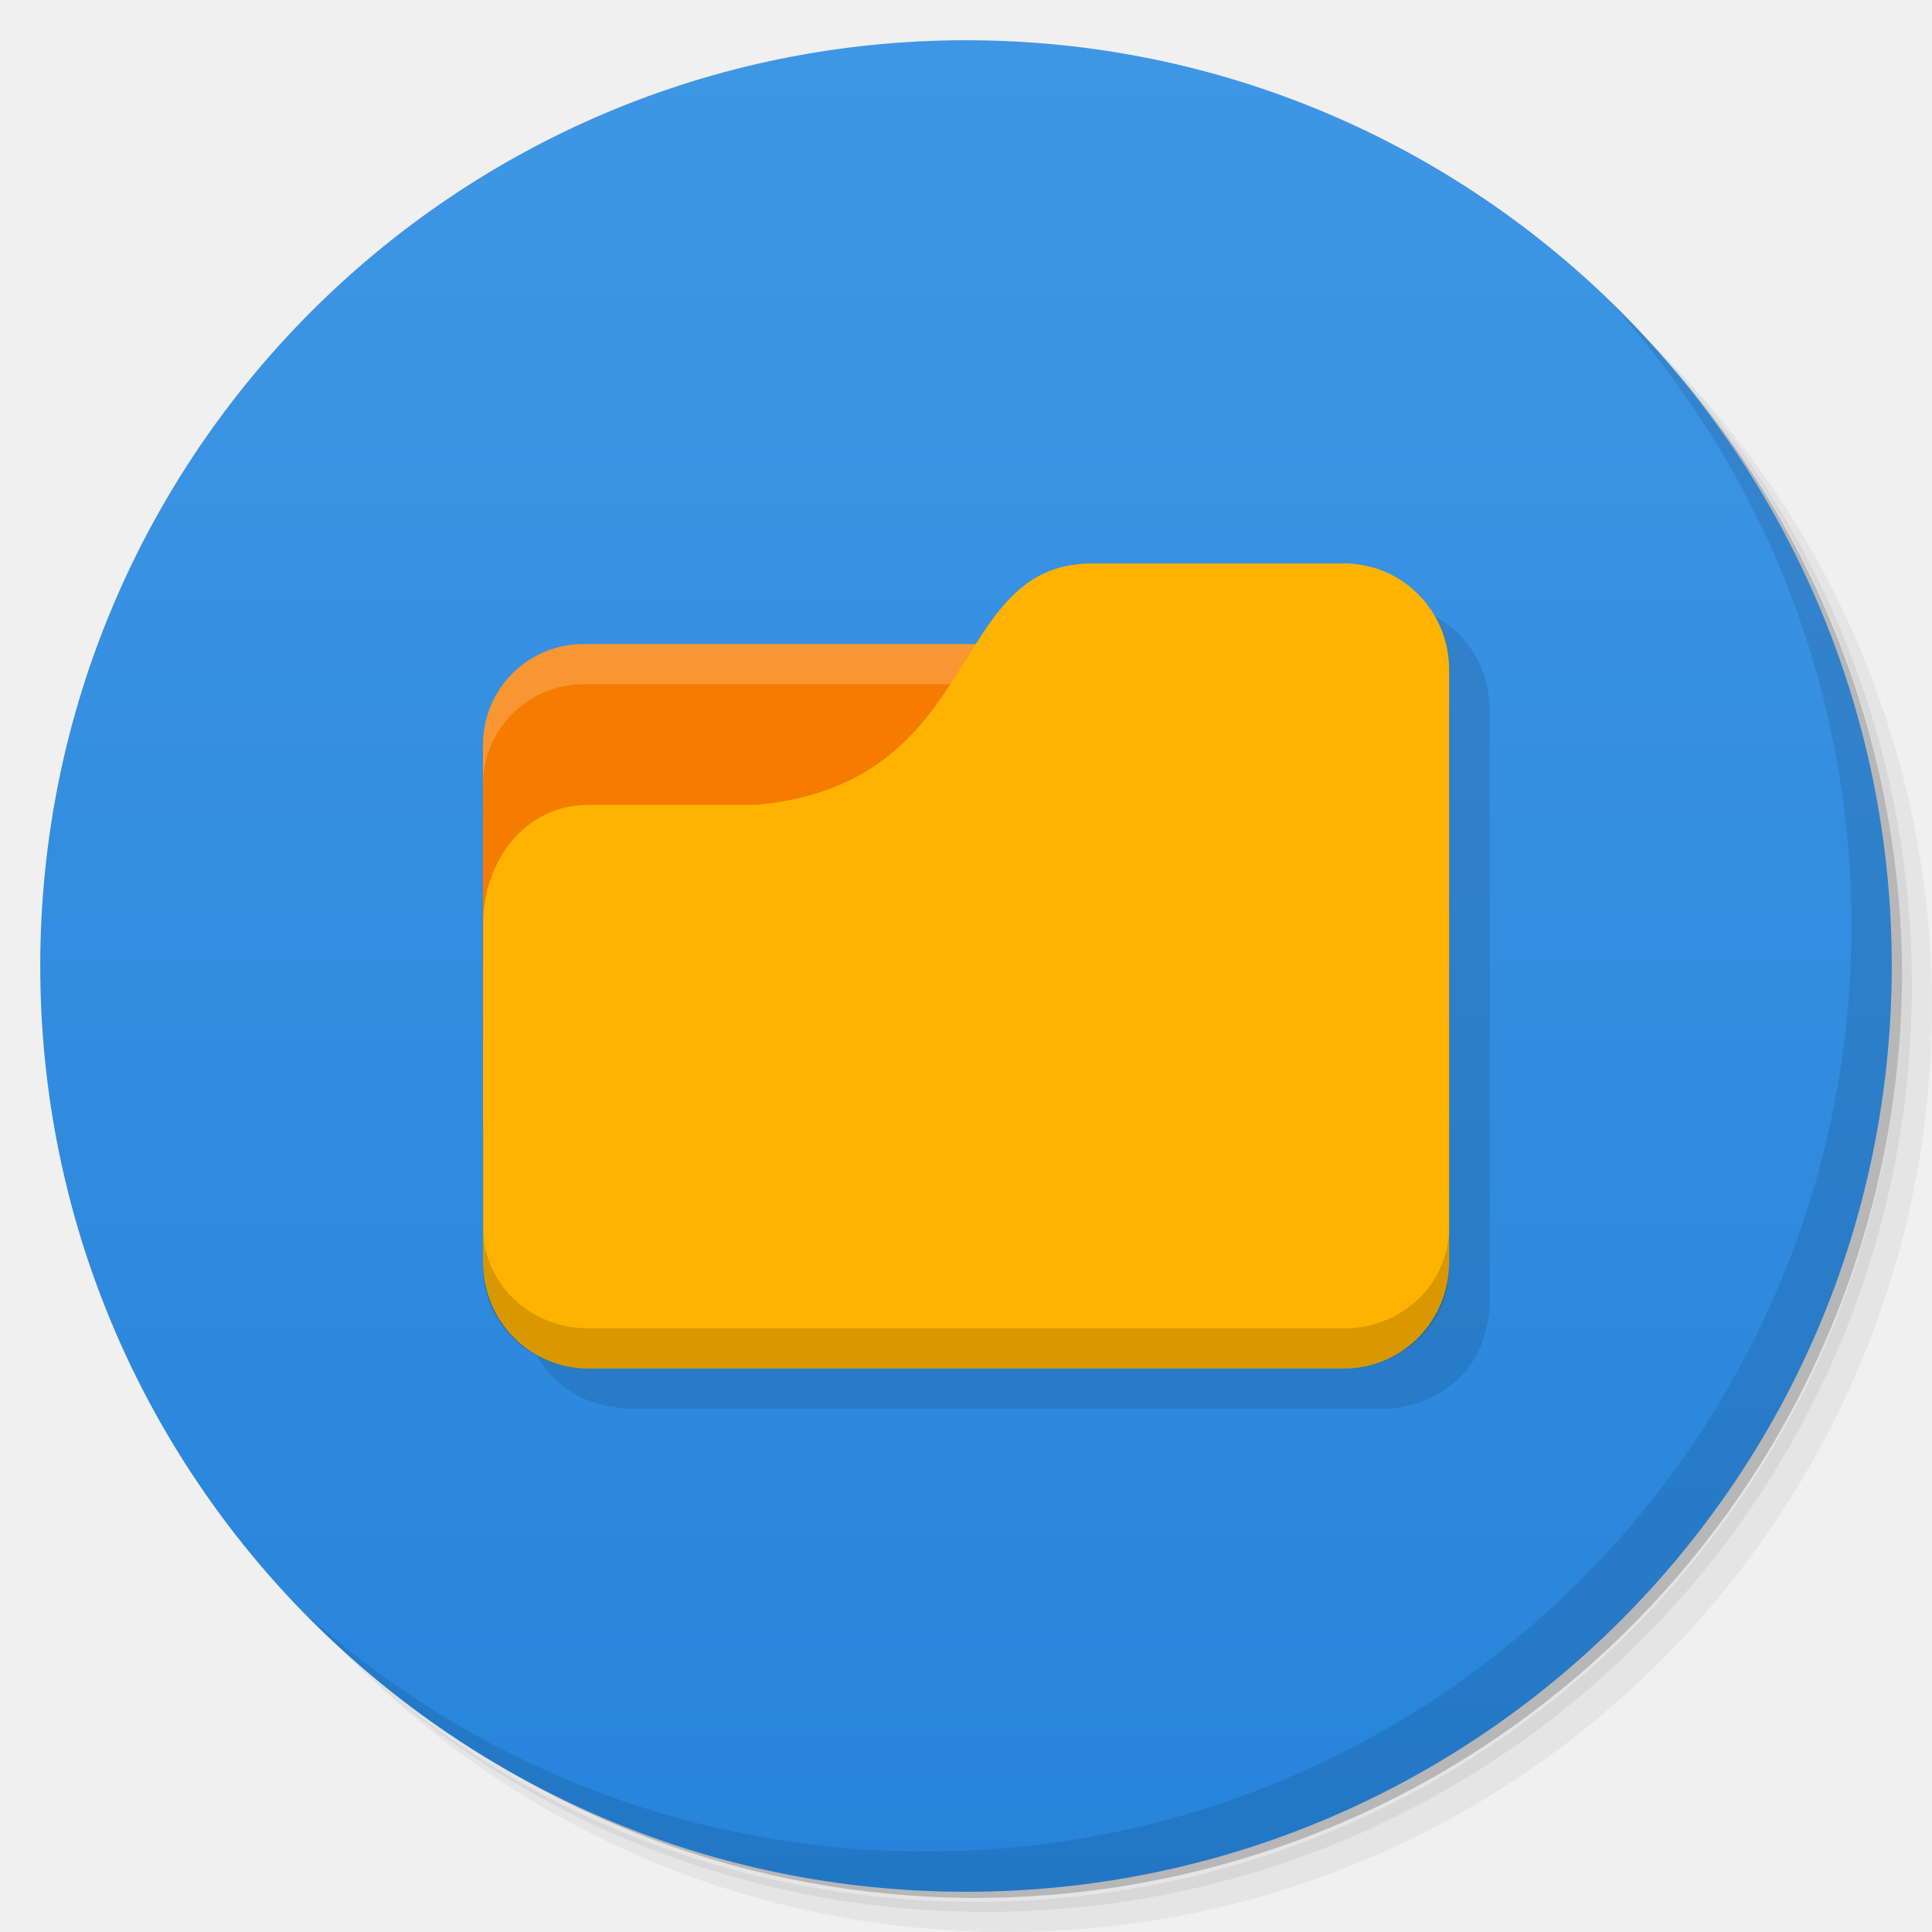
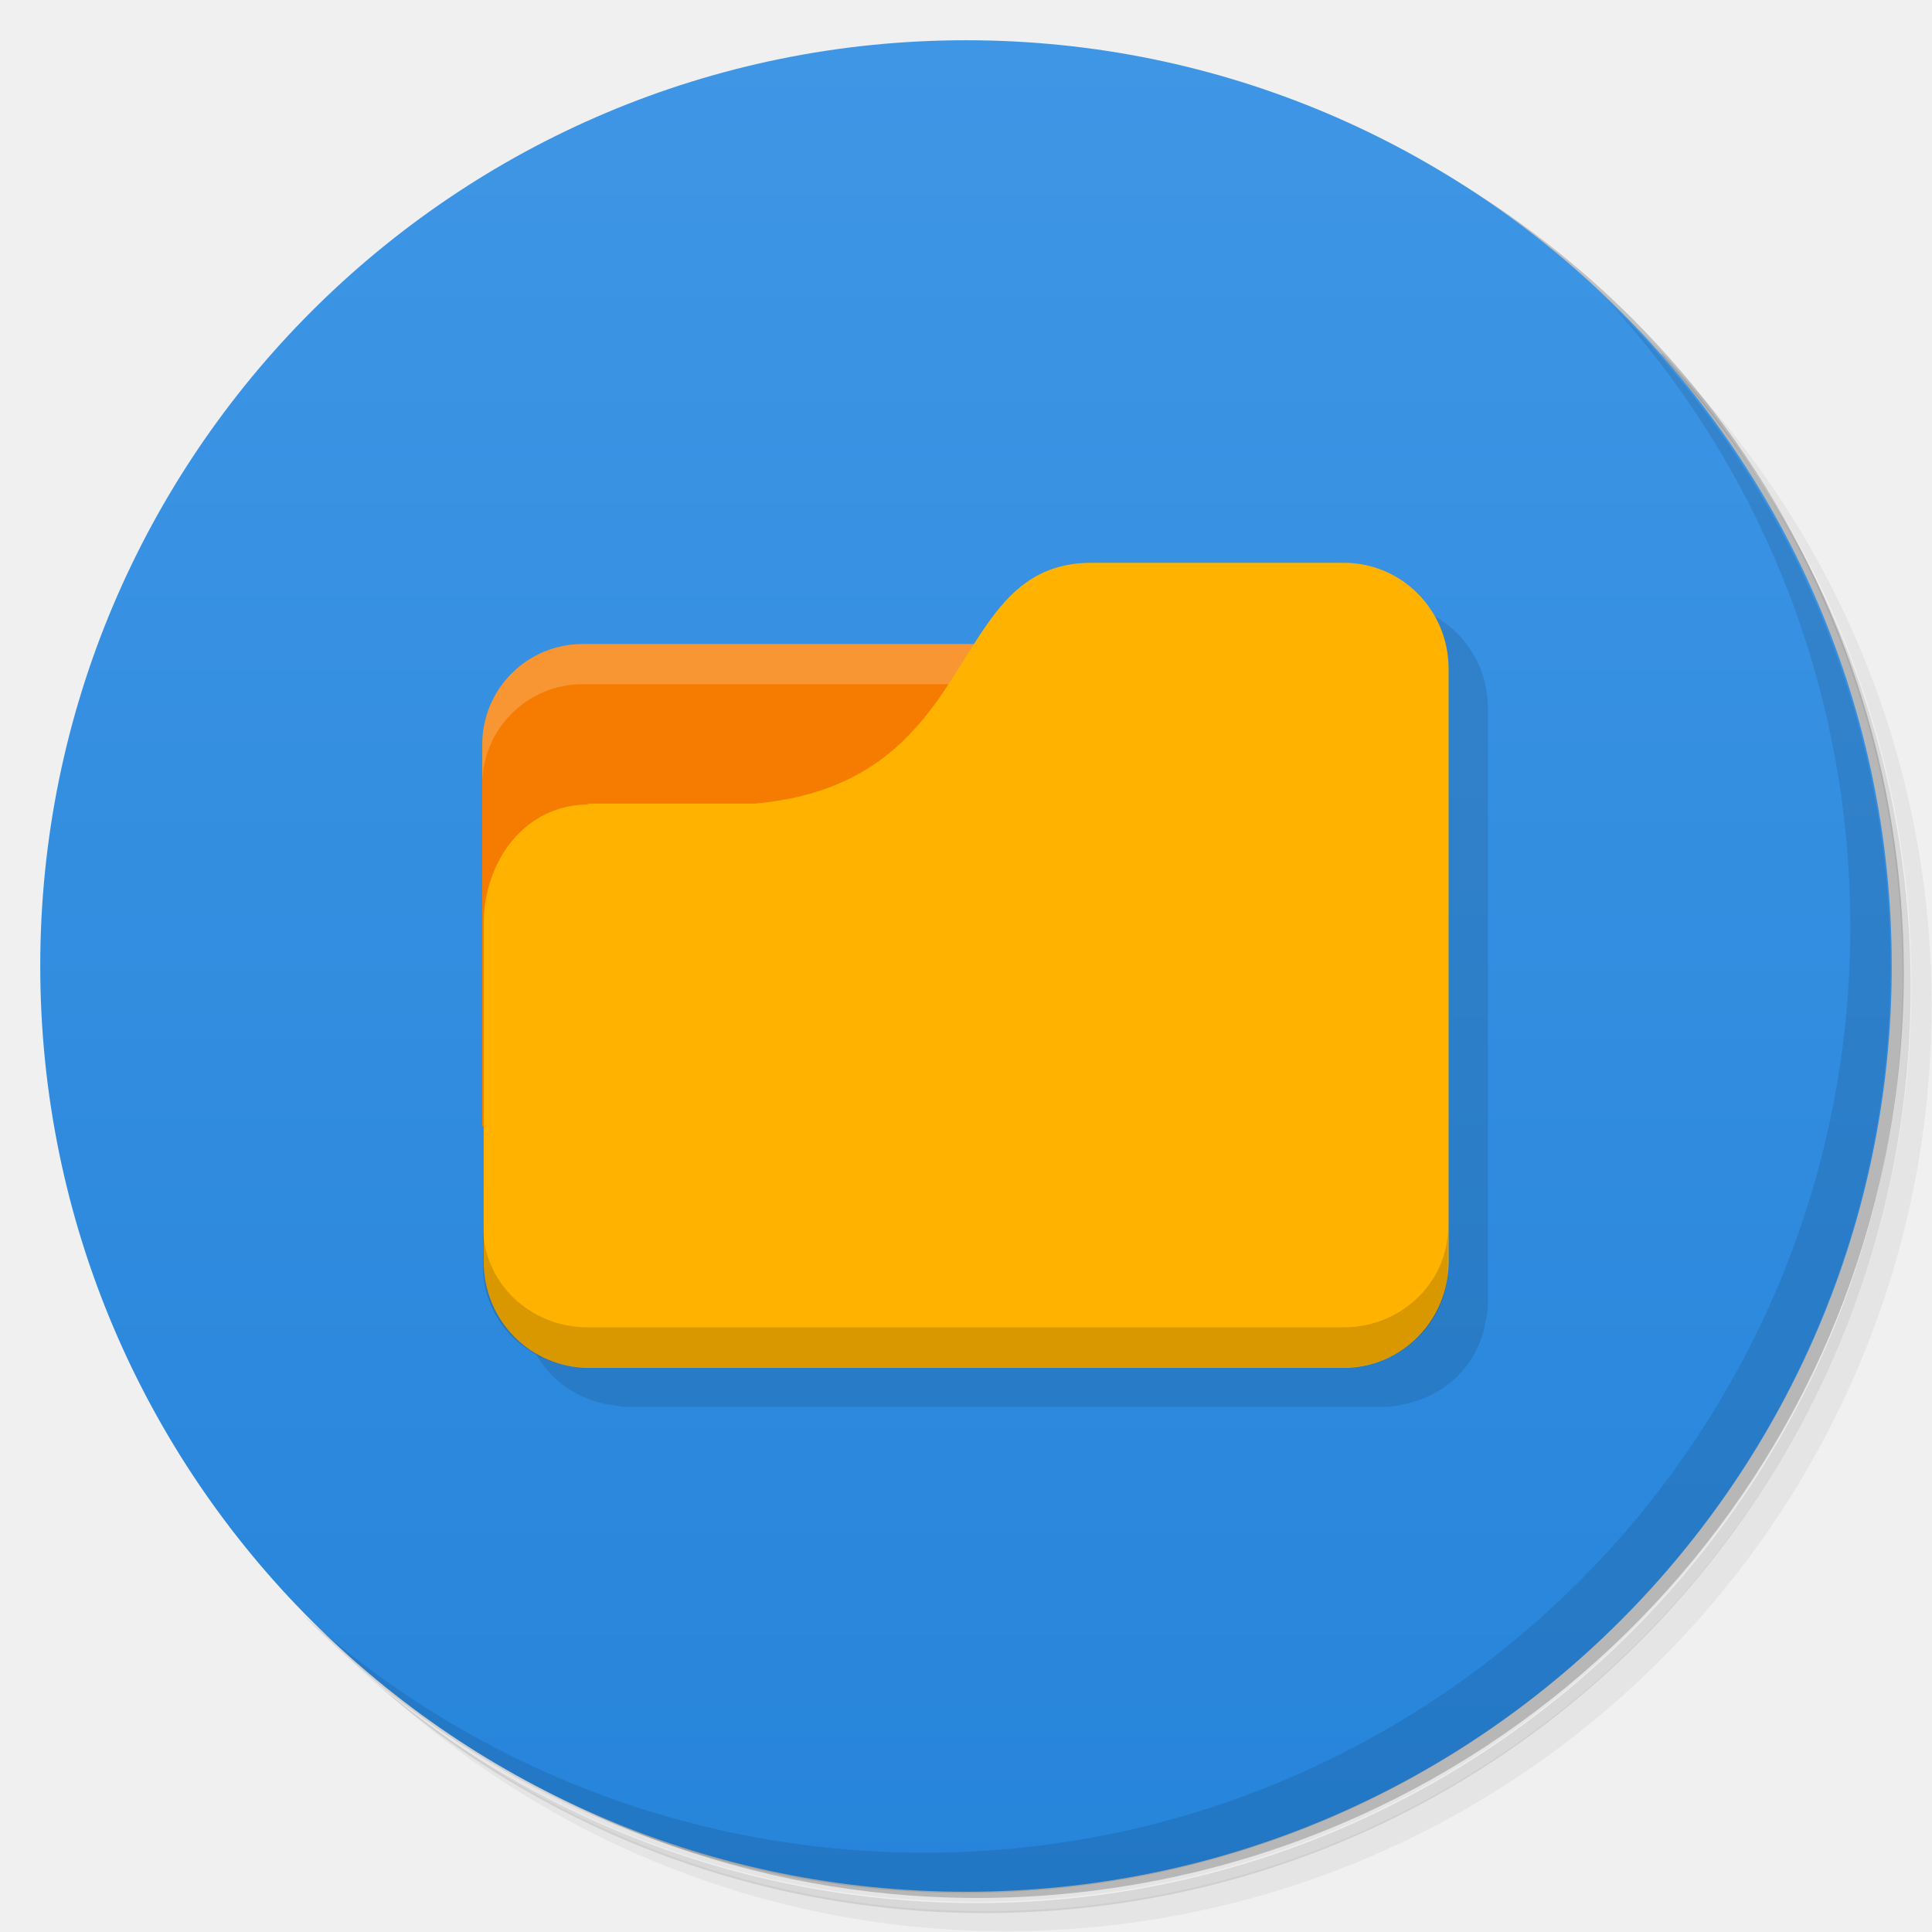
- <svg xmlns="http://www.w3.org/2000/svg" viewBox="0 0 48 48">
+ <svg xmlns="http://www.w3.org/2000/svg" version="1.1" viewBox="0 0 48 48">
  <defs>
-     <linearGradient id="linearGradient3813" gradientUnits="userSpaceOnUse" gradientTransform="matrix(0,-1,1,0,-1.5e-6,48)" x1="1" x2="47">
-       <stop style="stop-color:#2684da;stop-opacity:1" />
-       <stop offset="1" style="stop-color:#3f96e5;stop-opacity:1" />
+     <linearGradient id="linearGradient3813" x1="1" x2="47" gradientTransform="matrix(0 -1 1 0 -1.5e-6 48)" gradientUnits="userSpaceOnUse">
+       <stop style="stop-color:#2684da" offset="0" />
+       <stop style="stop-color:#3f96e5" offset="1" />
    </linearGradient>
  </defs>
-   <g>
-     <path d="m 36.31 5 c 5.859 4.062 9.688 10.831 9.688 18.5 c 0 12.426 -10.07 22.5 -22.5 22.5 c -7.669 0 -14.438 -3.828 -18.5 -9.688 c 1.037 1.822 2.306 3.499 3.781 4.969 c 4.085 3.712 9.514 5.969 15.469 5.969 c 12.703 0 23 -10.298 23 -23 c 0 -5.954 -2.256 -11.384 -5.969 -15.469 c -1.469 -1.475 -3.147 -2.744 -4.969 -3.781 z m 4.969 3.781 c 3.854 4.113 6.219 9.637 6.219 15.719 c 0 12.703 -10.297 23 -23 23 c -6.081 0 -11.606 -2.364 -15.719 -6.219 c 4.16 4.144 9.883 6.719 16.219 6.719 c 12.703 0 23 -10.298 23 -23 c 0 -6.335 -2.575 -12.06 -6.719 -16.219 z" style="opacity:0.05" />
-     <path d="m 41.28 8.781 c 3.712 4.085 5.969 9.514 5.969 15.469 c 0 12.703 -10.297 23 -23 23 c -5.954 0 -11.384 -2.256 -15.469 -5.969 c 4.113 3.854 9.637 6.219 15.719 6.219 c 12.703 0 23 -10.298 23 -23 c 0 -6.081 -2.364 -11.606 -6.219 -15.719 z" style="opacity:0.1" />
-     <path d="m 31.25 2.375 c 8.615 3.154 14.75 11.417 14.75 21.13 c 0 12.426 -10.07 22.5 -22.5 22.5 c -9.708 0 -17.971 -6.135 -21.12 -14.75 a 23 23 0 0 0 44.875 -7 a 23 23 0 0 0 -16 -21.875 z" style="opacity:0.2" />
-   </g>
-   <path d="M 24,1 C 36.703,1 47,11.297 47,24 47,36.703 36.703,47 24,47 11.297,47 1,36.703 1,24 1,11.297 11.297,1 24,1 z" style="fill:url(#linearGradient3813);fill-opacity:1" />
-   <g>
-     <path d="m 40.03 7.531 c 3.712 4.084 5.969 9.514 5.969 15.469 0 12.703 -10.297 23 -23 23 c -5.954 0 -11.384 -2.256 -15.469 -5.969 4.178 4.291 10.01 6.969 16.469 6.969 c 12.703 0 23 -10.298 23 -23 0 -6.462 -2.677 -12.291 -6.969 -16.469 z" style="opacity:0.1" />
-   </g>
-   <g transform="matrix(3.543307,0,0,3.543307,0.0023625,-7.86546e-4)">
-     <rect width="3.104" height="1.129" x="3.951" y="5.08" style="fill:#fffdf0" />
-     <path d="M 7.938,4.233 C 7.401,4.233 7.226,4.657 6.95,5.08 l -2.575,0 c -0.391,0 -0.706,0.315 -0.706,0.706 0,1.117 0,2.234 0,3.351 l 0,0.035 C 3.671,9.211 3.67,9.249 3.687,9.287 3.721,9.482 3.832,9.649 3.996,9.754 4.074,9.805 4.165,9.841 4.261,9.86 4.309,9.861 4.351,9.878 4.402,9.878 l 5.309,0 C 9.762,9.878 9.804,9.87 9.852,9.86 9.948,9.841 10.038,9.805 10.117,9.754 10.281,9.648 10.392,9.482 10.426,9.287 10.434,9.25 10.442,9.211 10.444,9.172 l 0,-0.035 0,-4.163 c 0,-0.413 -0.324,-0.741 -0.732,-0.741 l -1.773,0 z" style="fill:#000;fill-opacity:0.102;stroke:none" />
-     <path d="m 4.092,4.516 c -0.391,0 -0.706,0.315 -0.706,0.706 l 0,2.681 6.491,0 0,-2.681 C 9.877,4.831 9.562,4.516 9.171,4.516 l -5.08,0 z" style="fill:#f57c00" />
-     <path d="m 4.092,4.516 c -0.391,0 -0.706,0.315 -0.706,0.706 l 0,0.282 c 0,-0.391 0.315,-0.706 0.706,-0.706 l 5.08,0 c 0.391,0 0.706,0.315 0.706,0.706 l 0,-0.282 C 9.878,4.831 9.563,4.516 9.172,4.516 l -5.08,0 z" style="fill:#fff;opacity:0.2" />
-     <path d="m 4.123,5.644 1.178,0 C 6.921,5.495 6.626,3.951 7.657,3.951 l 1.767,0 c 0.408,0 0.736,0.332 0.736,0.745 l 0,4.155 c 0,0.413 -0.328,0.745 -0.736,0.745 l -5.301,0 C 3.715,9.596 3.387,9.264 3.387,8.851 l 0,-2.368 c 0,-0.447 0.294,-0.839 0.736,-0.839 z" style="fill:#ffb300" />
-     <path d="m 3.387,8.608 0,0.282 c 0,0.391 0.328,0.706 0.736,0.706 l 5.301,0 c 0.408,0 0.736,-0.315 0.736,-0.706 l 0,-0.282 c 0,0.391 -0.328,0.706 -0.736,0.706 l -5.301,0 C 3.715,9.314 3.387,8.999 3.387,8.608" style="fill:#000;opacity:0.15" />
+   <path d="m36.3 5c5.86 4.06 9.69 10.8 9.69 18.5 0 12.4-10.1 22.5-22.5 22.5-7.67 0-14.4-3.83-18.5-9.69 1.04 1.82 2.31 3.5 3.78 4.97 4.08 3.71 9.51 5.97 15.5 5.97 12.7 0 23-10.3 23-23 0-5.95-2.26-11.4-5.97-15.5-1.47-1.48-3.15-2.74-4.97-3.78zm4.97 3.78c3.85 4.11 6.22 9.64 6.22 15.7 0 12.7-10.3 23-23 23-6.08 0-11.6-2.36-15.7-6.22 4.16 4.14 9.88 6.72 16.2 6.72 12.7 0 23-10.3 23-23 0-6.34-2.58-12.1-6.72-16.2z" style="opacity:.05" />
+   <path d="m41.3 8.78c3.71 4.08 5.97 9.51 5.97 15.5 0 12.7-10.3 23-23 23-5.95 0-11.4-2.26-15.5-5.97 4.11 3.85 9.64 6.22 15.7 6.22 12.7 0 23-10.3 23-23 0-6.08-2.36-11.6-6.22-15.7z" style="opacity:.1" />
+   <path d="m31.2 2.38c8.62 3.15 14.8 11.4 14.8 21.1 0 12.4-10.1 22.5-22.5 22.5-9.71 0-18-6.14-21.1-14.8a23 23 0 0 0 44.9-7 23 23 0 0 0-16-21.9z" style="opacity:.2" />
+   <path d="m24 1c12.7 0 23 10.3 23 23s-10.3 23-23 23-23-10.3-23-23 10.3-23 23-23z" style="fill:url(#linearGradient3813)" />
+   <path d="m40 7.53c3.71 4.08 5.97 9.51 5.97 15.5 0 12.7-10.3 23-23 23-5.95 0-11.4-2.26-15.5-5.97 4.18 4.29 10 6.97 16.5 6.97 12.7 0 23-10.3 23-23 0-6.46-2.68-12.3-6.97-16.5z" style="opacity:.1" />
+   <g transform="matrix(3.54 0 0 3.54 .00236 -.000787)">
+     <rect x="3.95" y="5.08" width="3.1" height="1.13" style="fill:#fffdf0" />
+     <path d="m7.94 4.23c-0.537 0-0.712 0.424-0.988 0.847h-2.58c-0.391 0-0.706 0.315-0.706 0.706v3.35 0.035c2e-3 0.039 1e-3 0.077 0.018 0.115 0.034 0.195 0.145 0.362 0.309 0.467 0.078 0.051 0.169 0.087 0.265 0.106 0.048 1e-3 0.09 0.018 0.141 0.018h5.31c0.051 0 0.093-8e-3 0.141-0.018 0.096-0.019 0.186-0.055 0.265-0.106 0.164-0.106 0.275-0.272 0.309-0.467 8e-3 -0.037 0.016-0.076 0.018-0.115v-0.035-4.16c0-0.413-0.324-0.741-0.732-0.741h-1.77z" style="fill-opacity:.102" />
+     <path d="m4.09 4.52c-0.391 0-0.706 0.315-0.706 0.706v2.68h6.49v-2.68c0-0.391-0.315-0.706-0.706-0.706h-5.08z" style="fill:#f57c00" />
+     <path d="m4.09 4.52c-0.391 0-0.706 0.315-0.706 0.706v0.282c0-0.391 0.315-0.706 0.706-0.706h5.08c0.391 0 0.706 0.315 0.706 0.706v-0.282c0-0.391-0.315-0.706-0.706-0.706h-5.08z" style="fill:#fff;opacity:.2" />
+     <path d="m4.12 5.64h1.18c1.62-0.149 1.32-1.69 2.36-1.69h1.77c0.408 0 0.736 0.332 0.736 0.745v4.16c0 0.413-0.328 0.745-0.736 0.745h-5.3c-0.408 0-0.736-0.332-0.736-0.745v-2.37c0-0.447 0.294-0.839 0.736-0.839z" style="fill:#ffb300" />
+     <path d="m3.39 8.61v0.282c0 0.391 0.328 0.706 0.736 0.706h5.3c0.408 0 0.736-0.315 0.736-0.706v-0.282c0 0.391-0.328 0.706-0.736 0.706h-5.3c-0.408 0-0.736-0.315-0.736-0.706" style="opacity:.15" />
  </g>
</svg>
